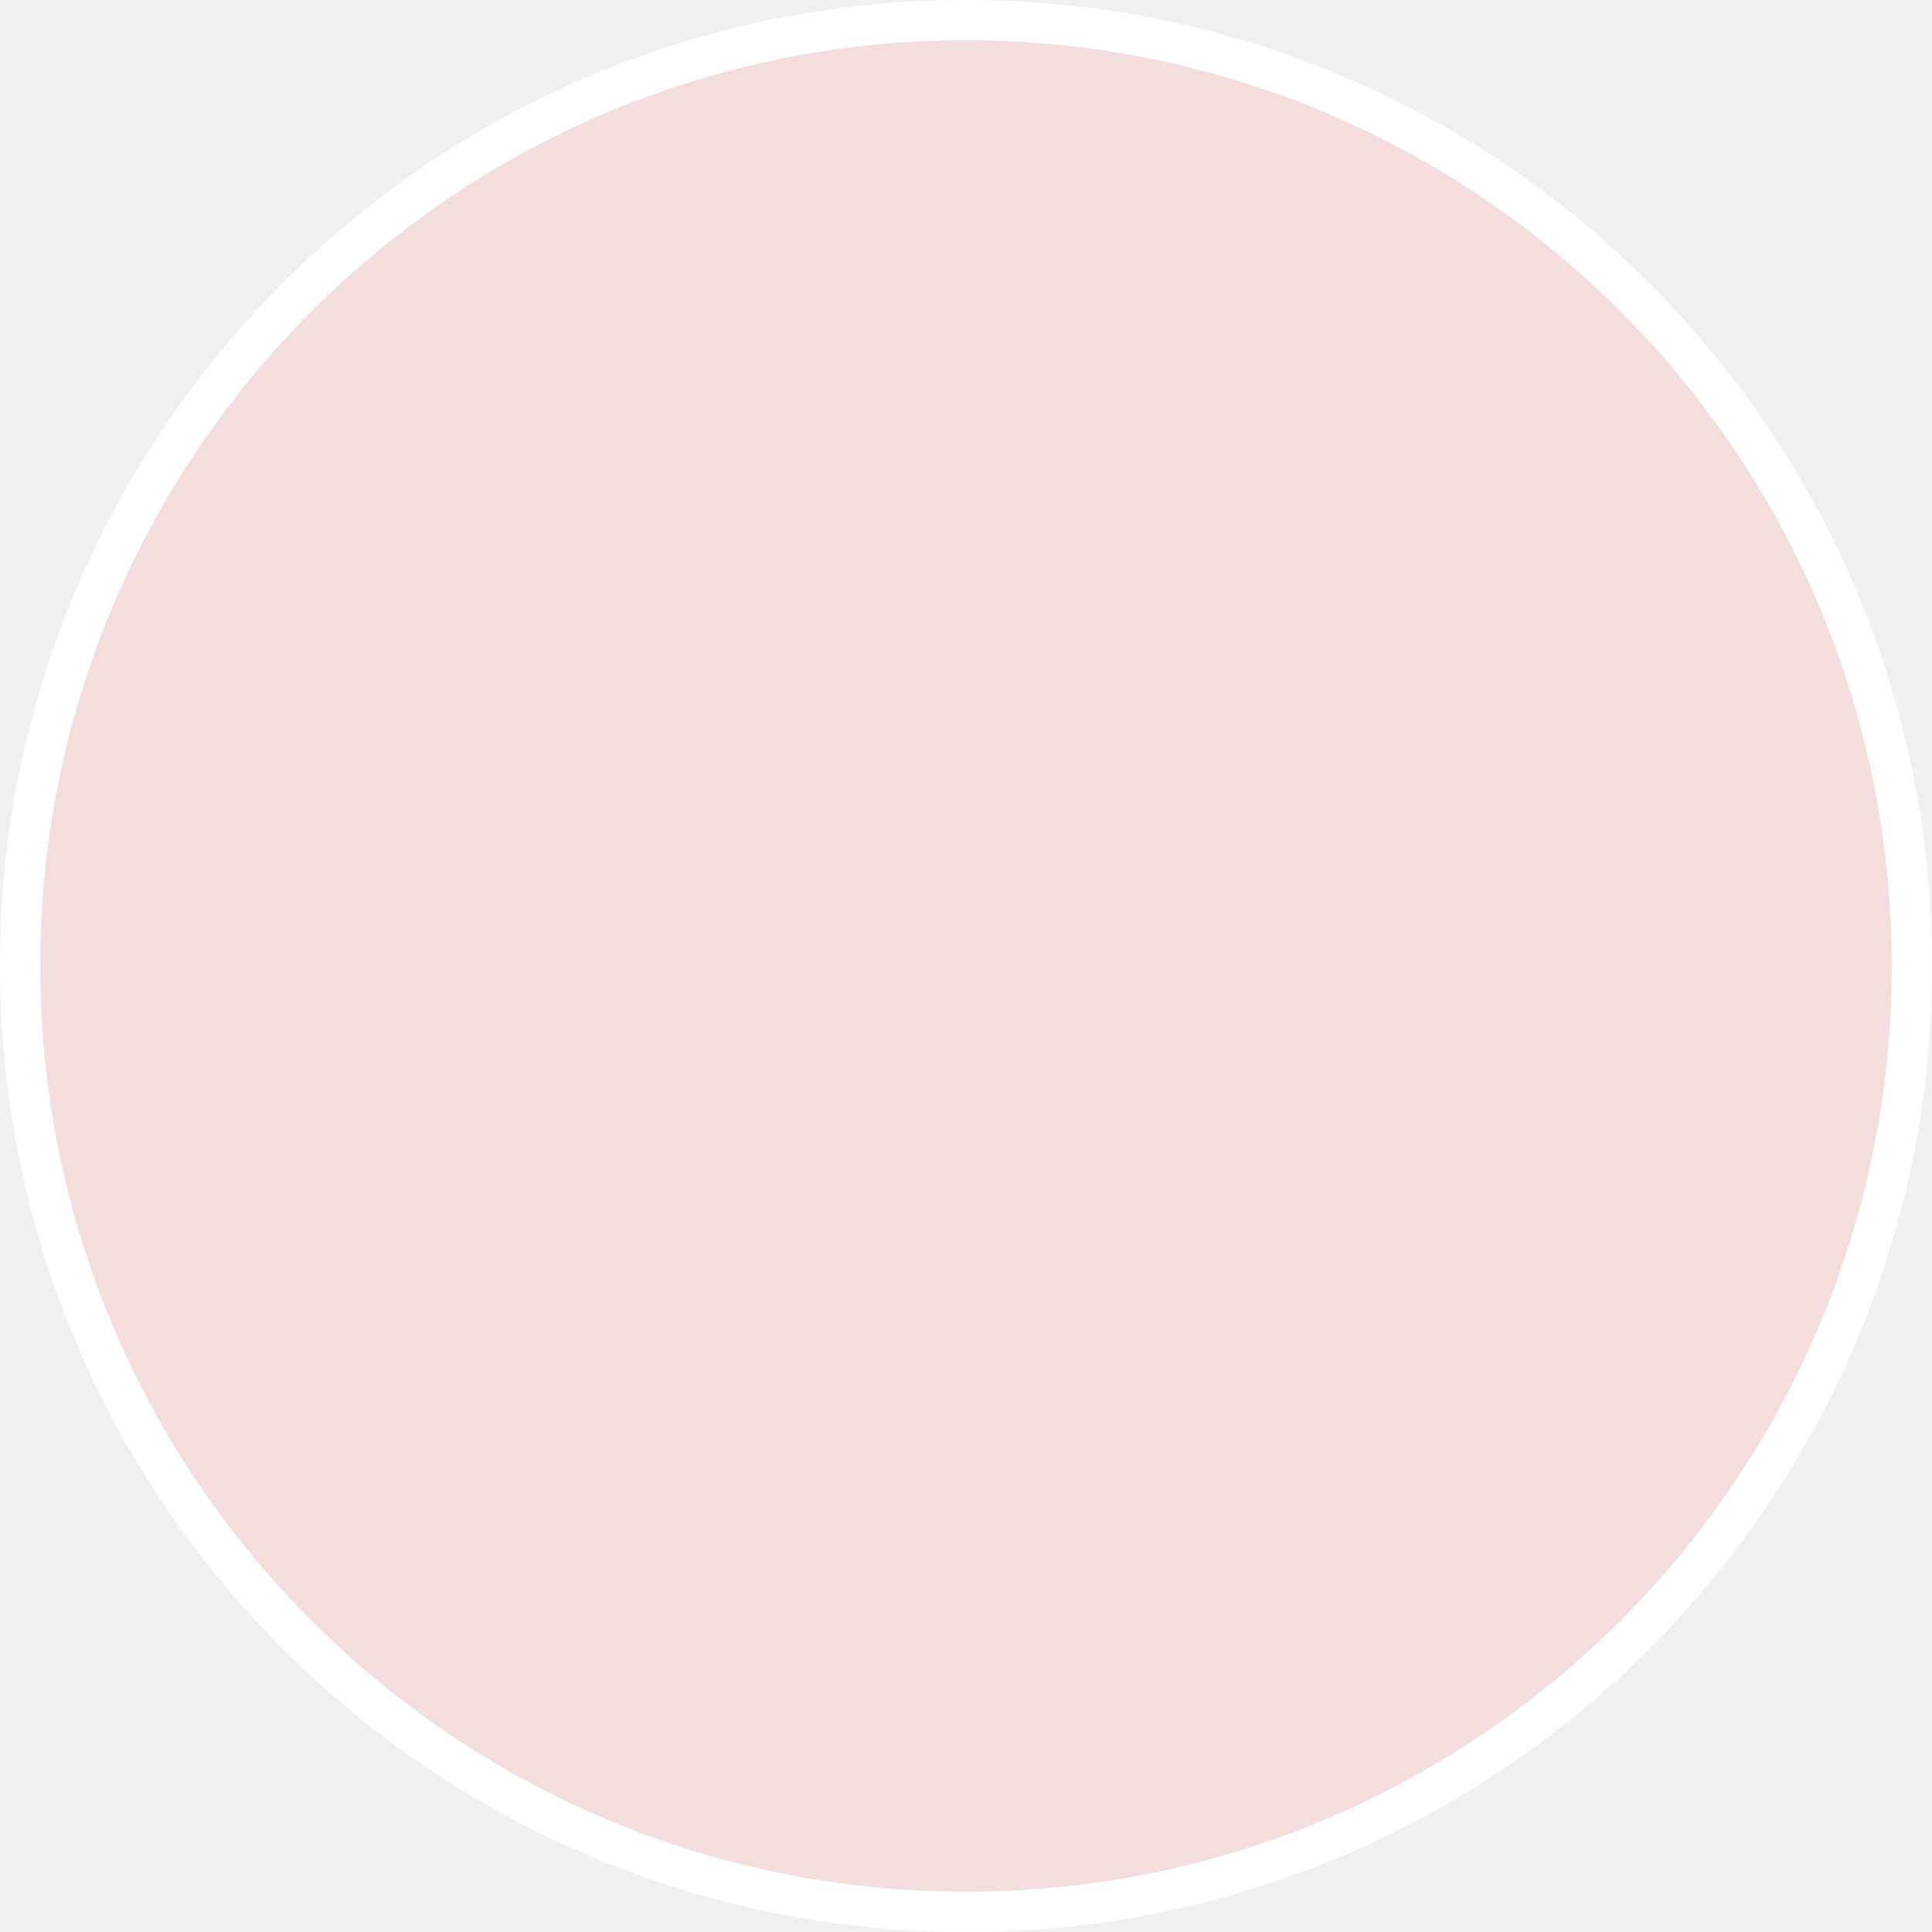
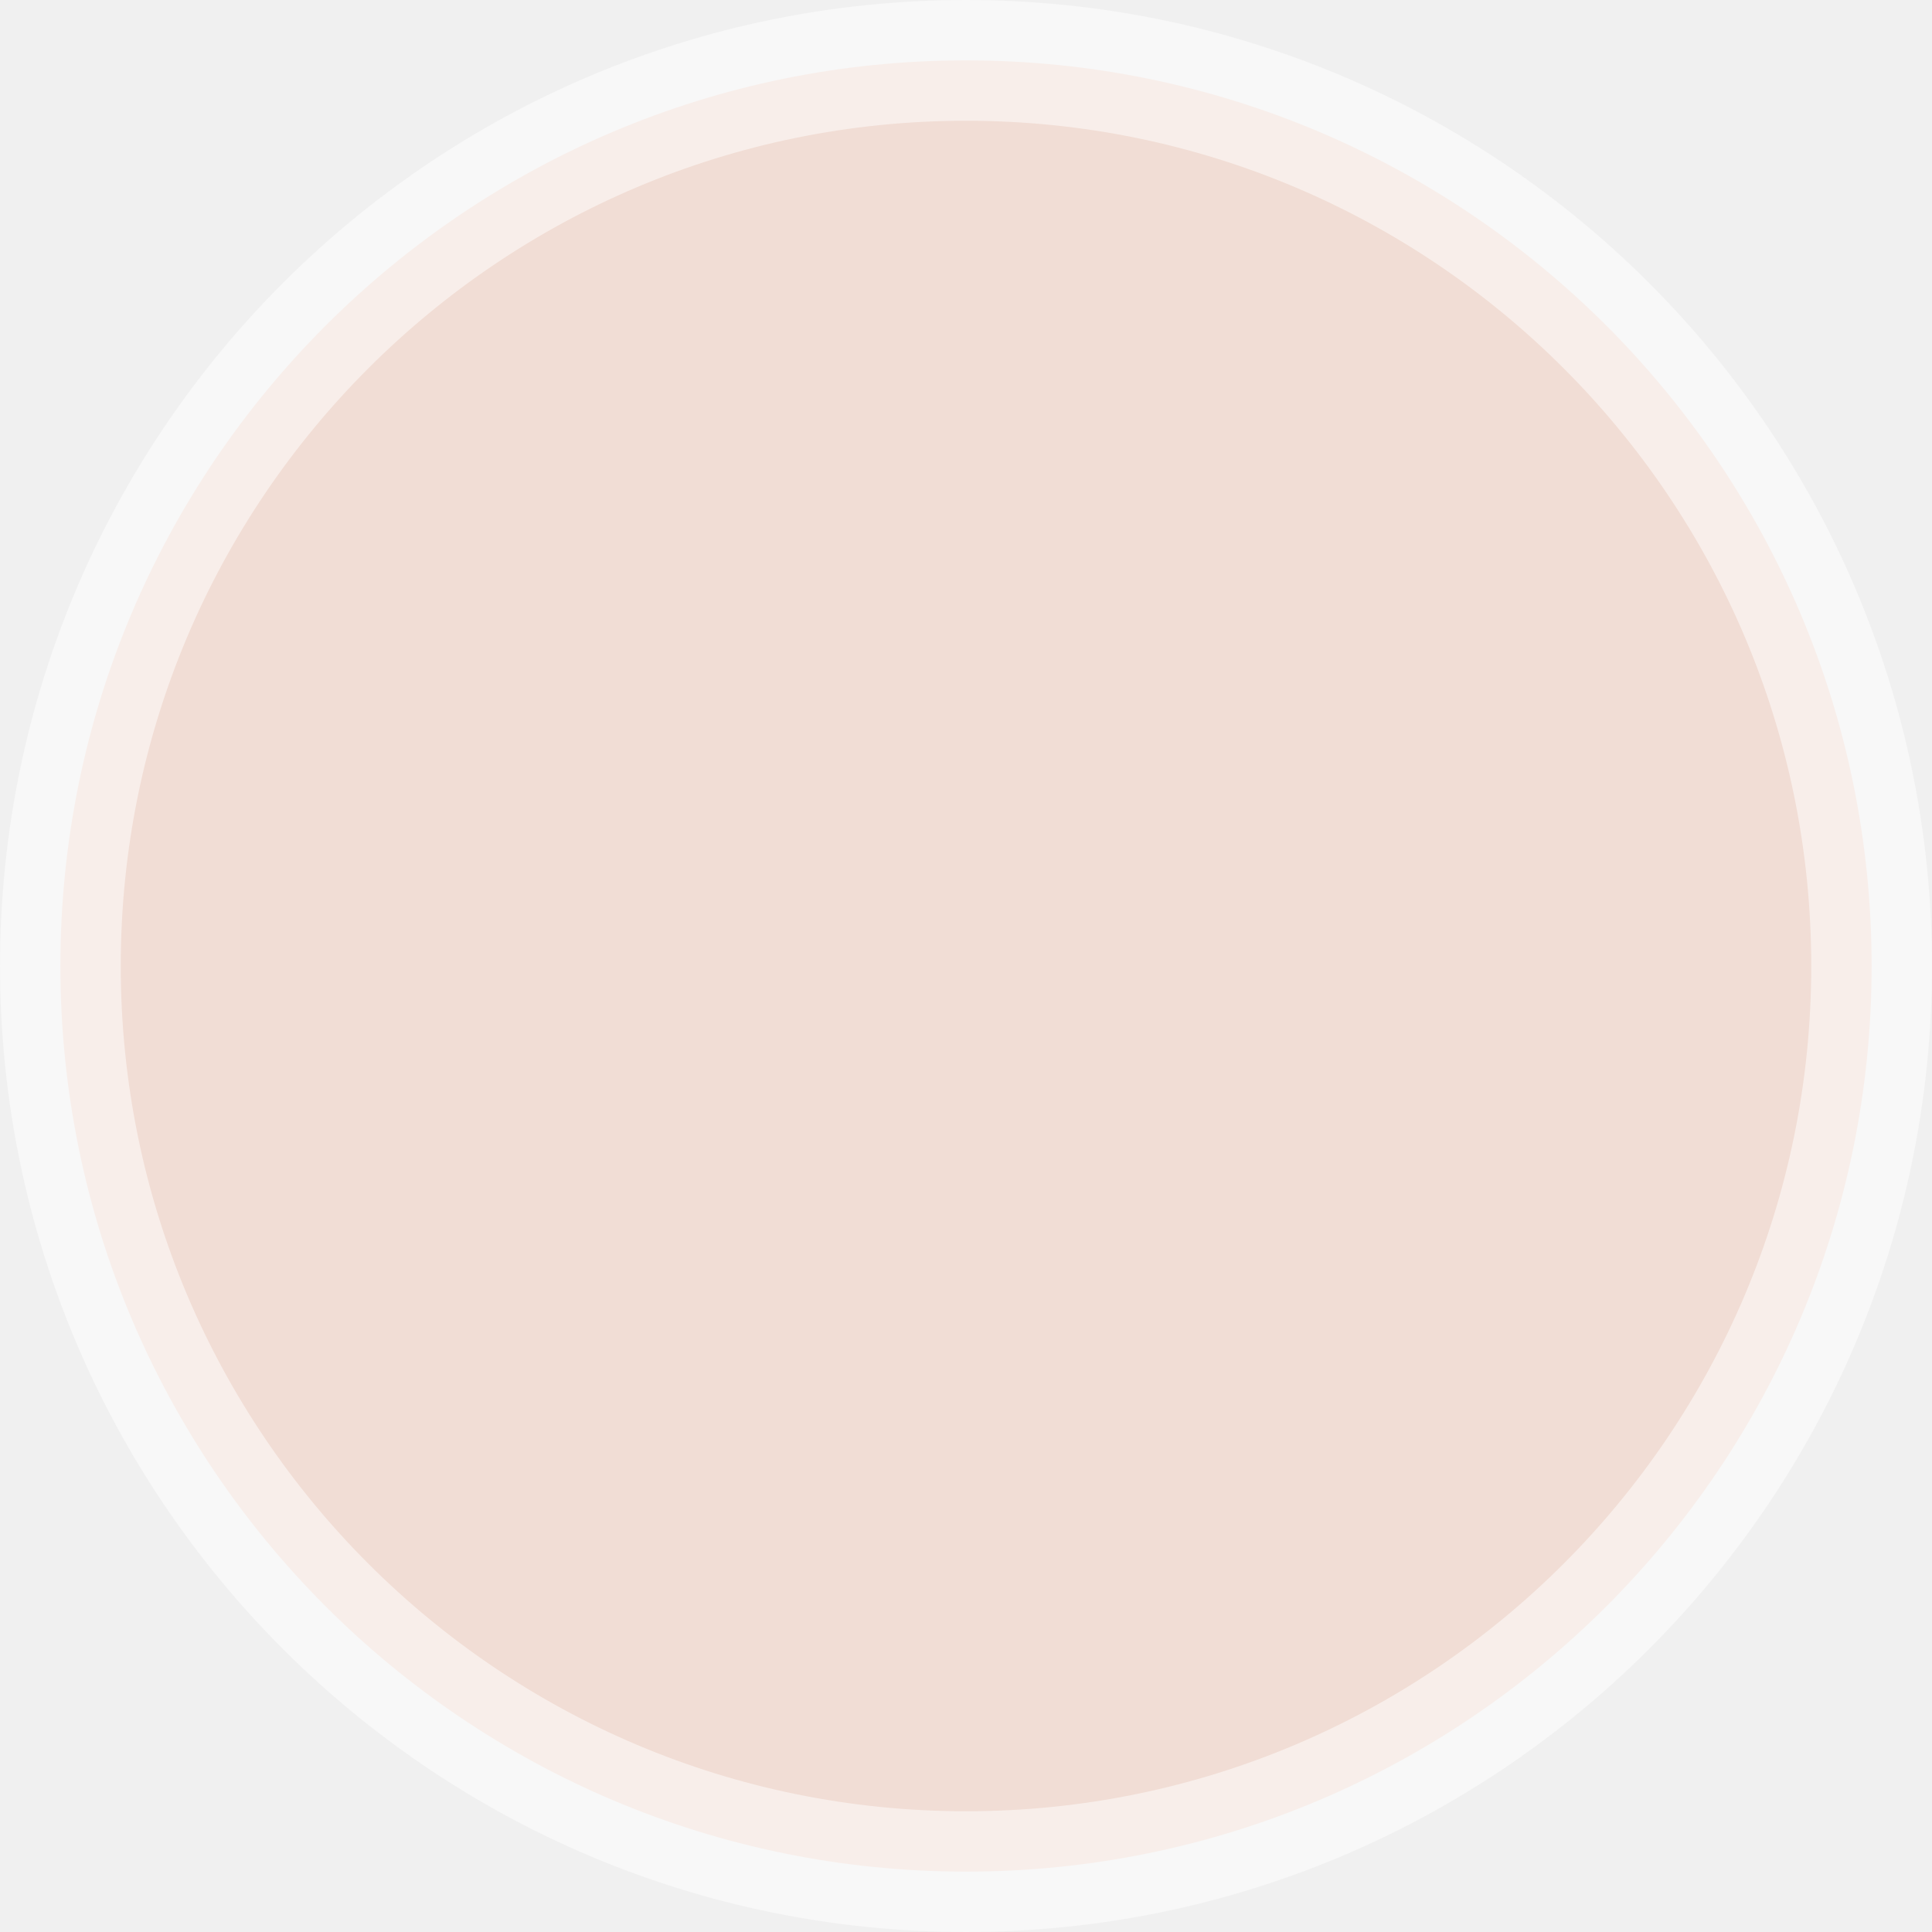
<svg xmlns="http://www.w3.org/2000/svg" width="48" height="48" viewBox="0 0 48 48" fill="none">
-   <circle cx="24" cy="24" r="23.5" fill="#f4dddd" stroke="white" />
+   <g clip-path="url(#clip0_6_2)">
+     <path d="M46.5 24C46.5 36.426 36.426 46.5 24 46.5C11.574 46.5 1.5 36.426 1.5 24C1.5 11.574 11.574 1.5 24 1.5C36.426 1.5 46.5 11.574 46.5 24Z" fill="#f1ddd5" stroke="white" stroke-width="3" stroke-opacity="0.5" />
+   </g>
+   <defs>
+     <clipPath id="clip0_6_2">
+       <rect width="48" height="48" fill="white" />
+     </clipPath>
+   </defs>
</svg>
